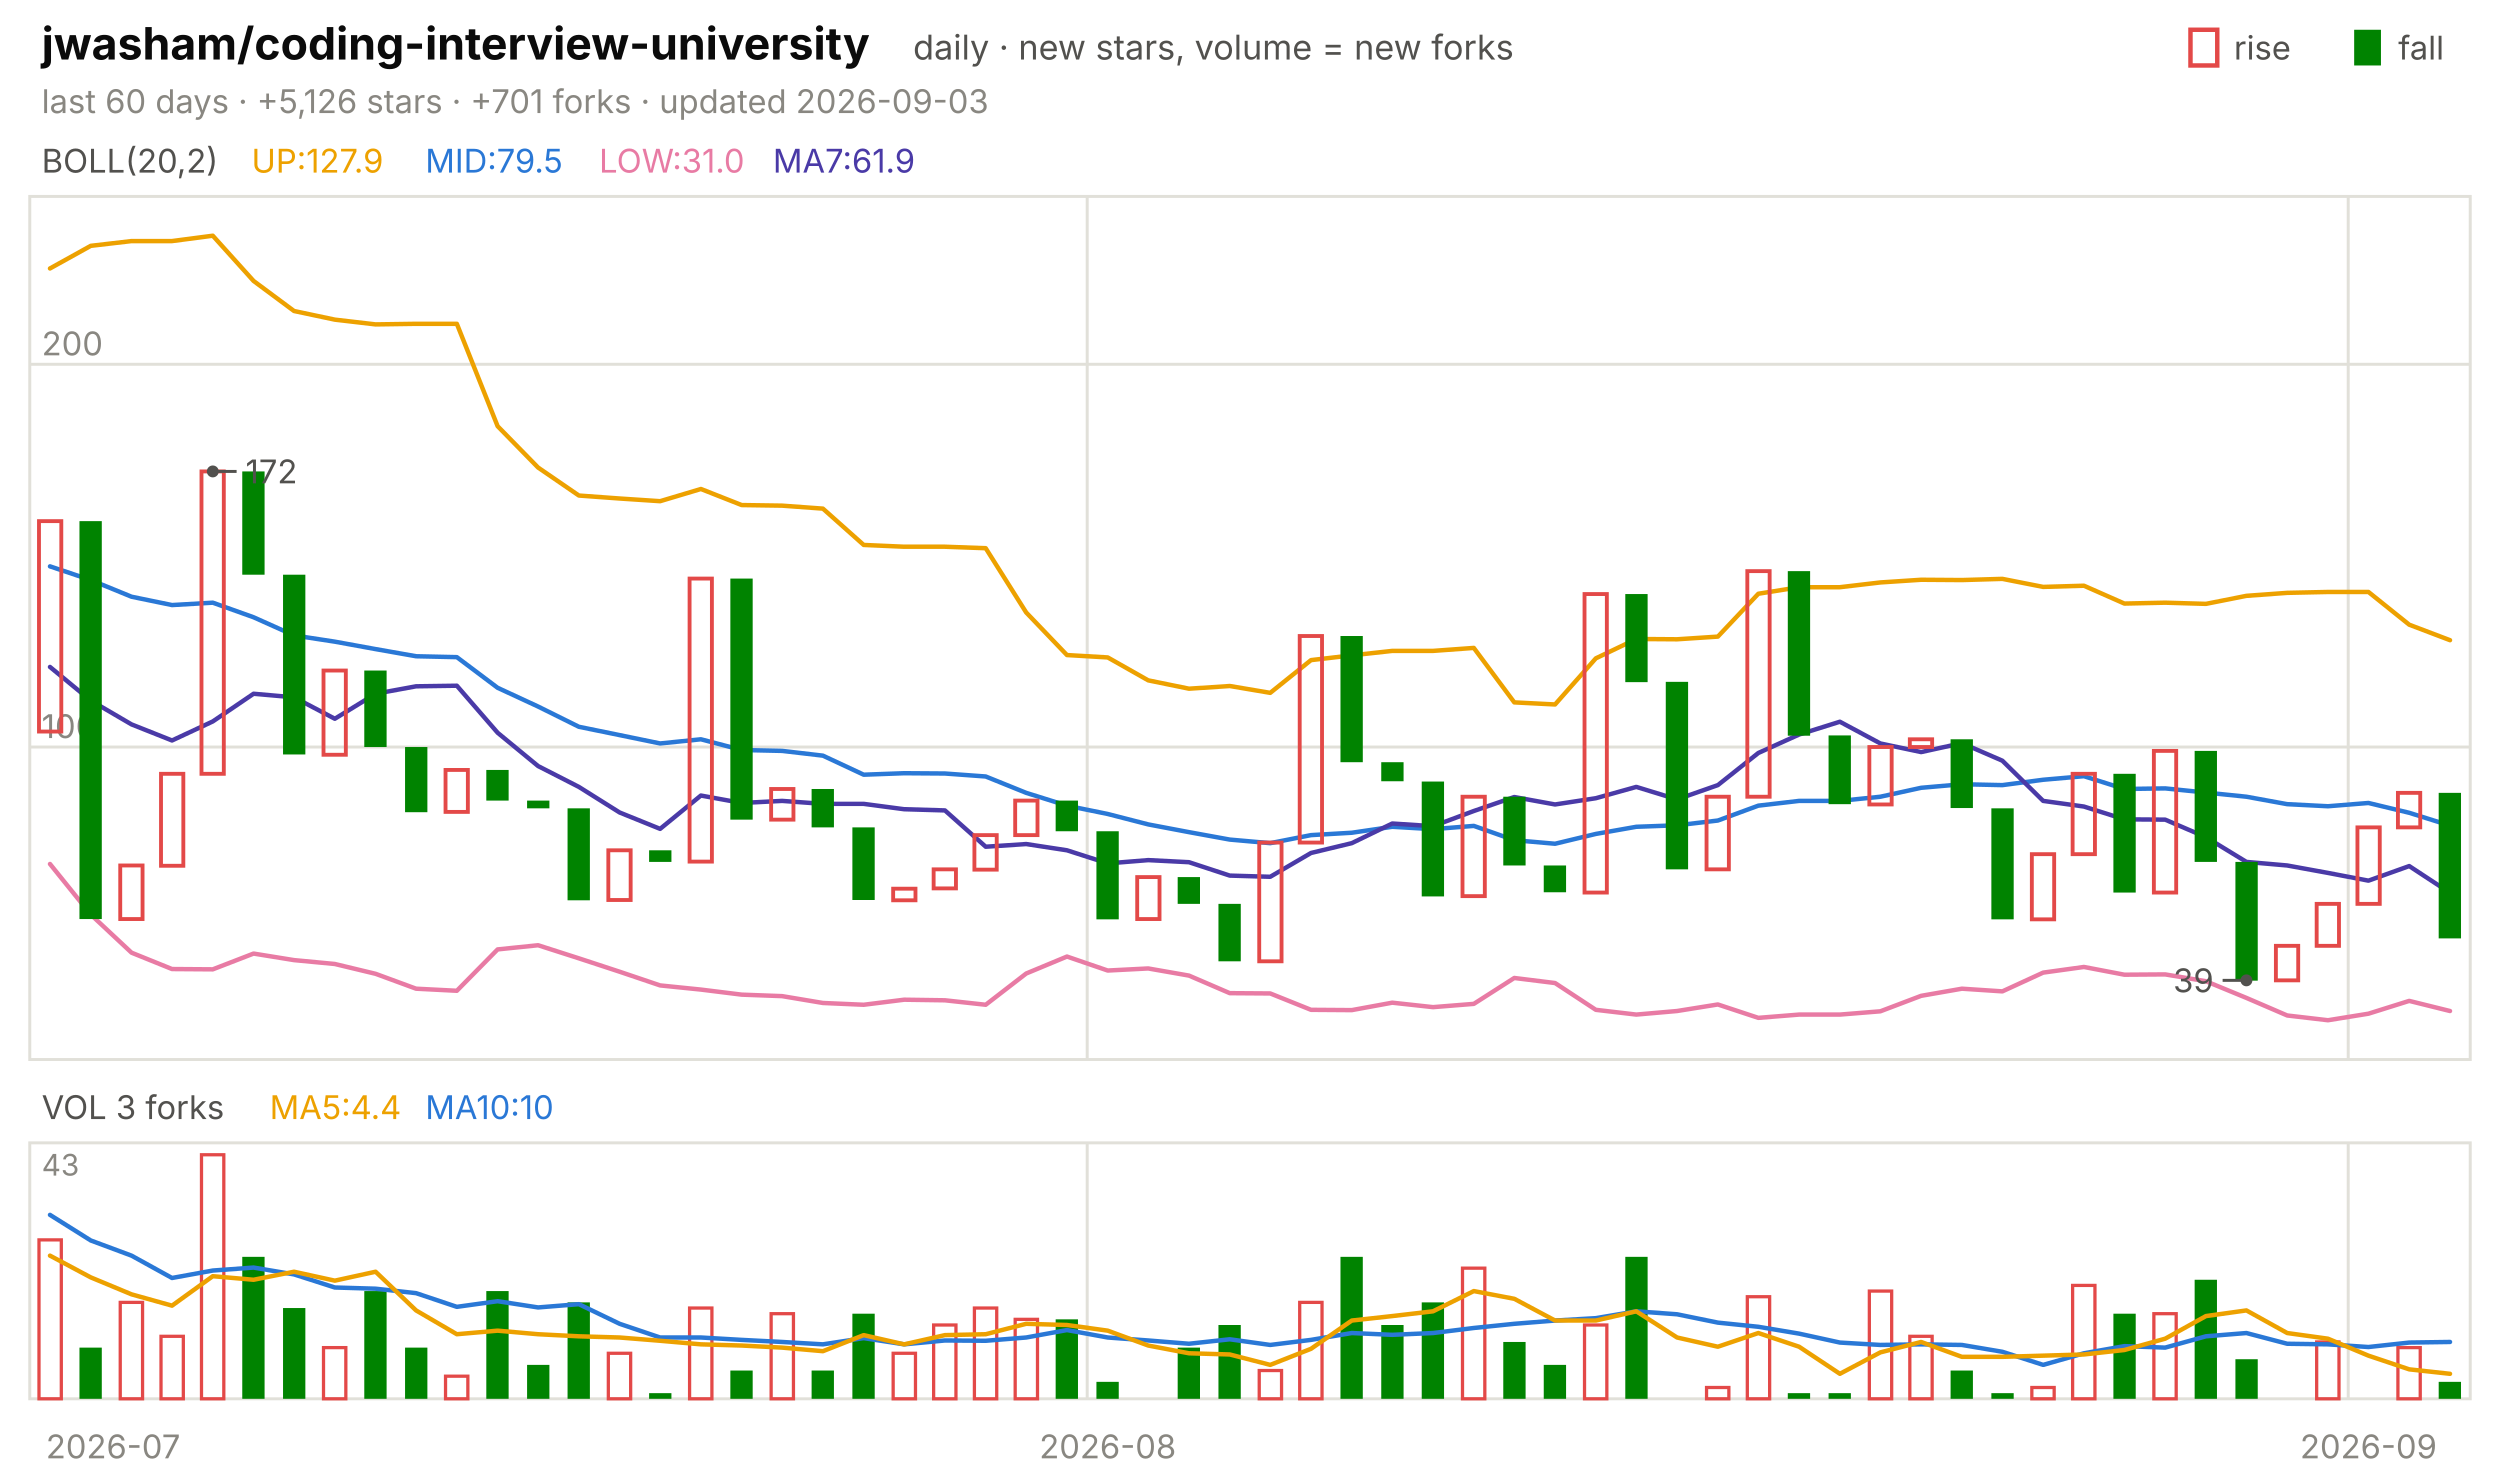
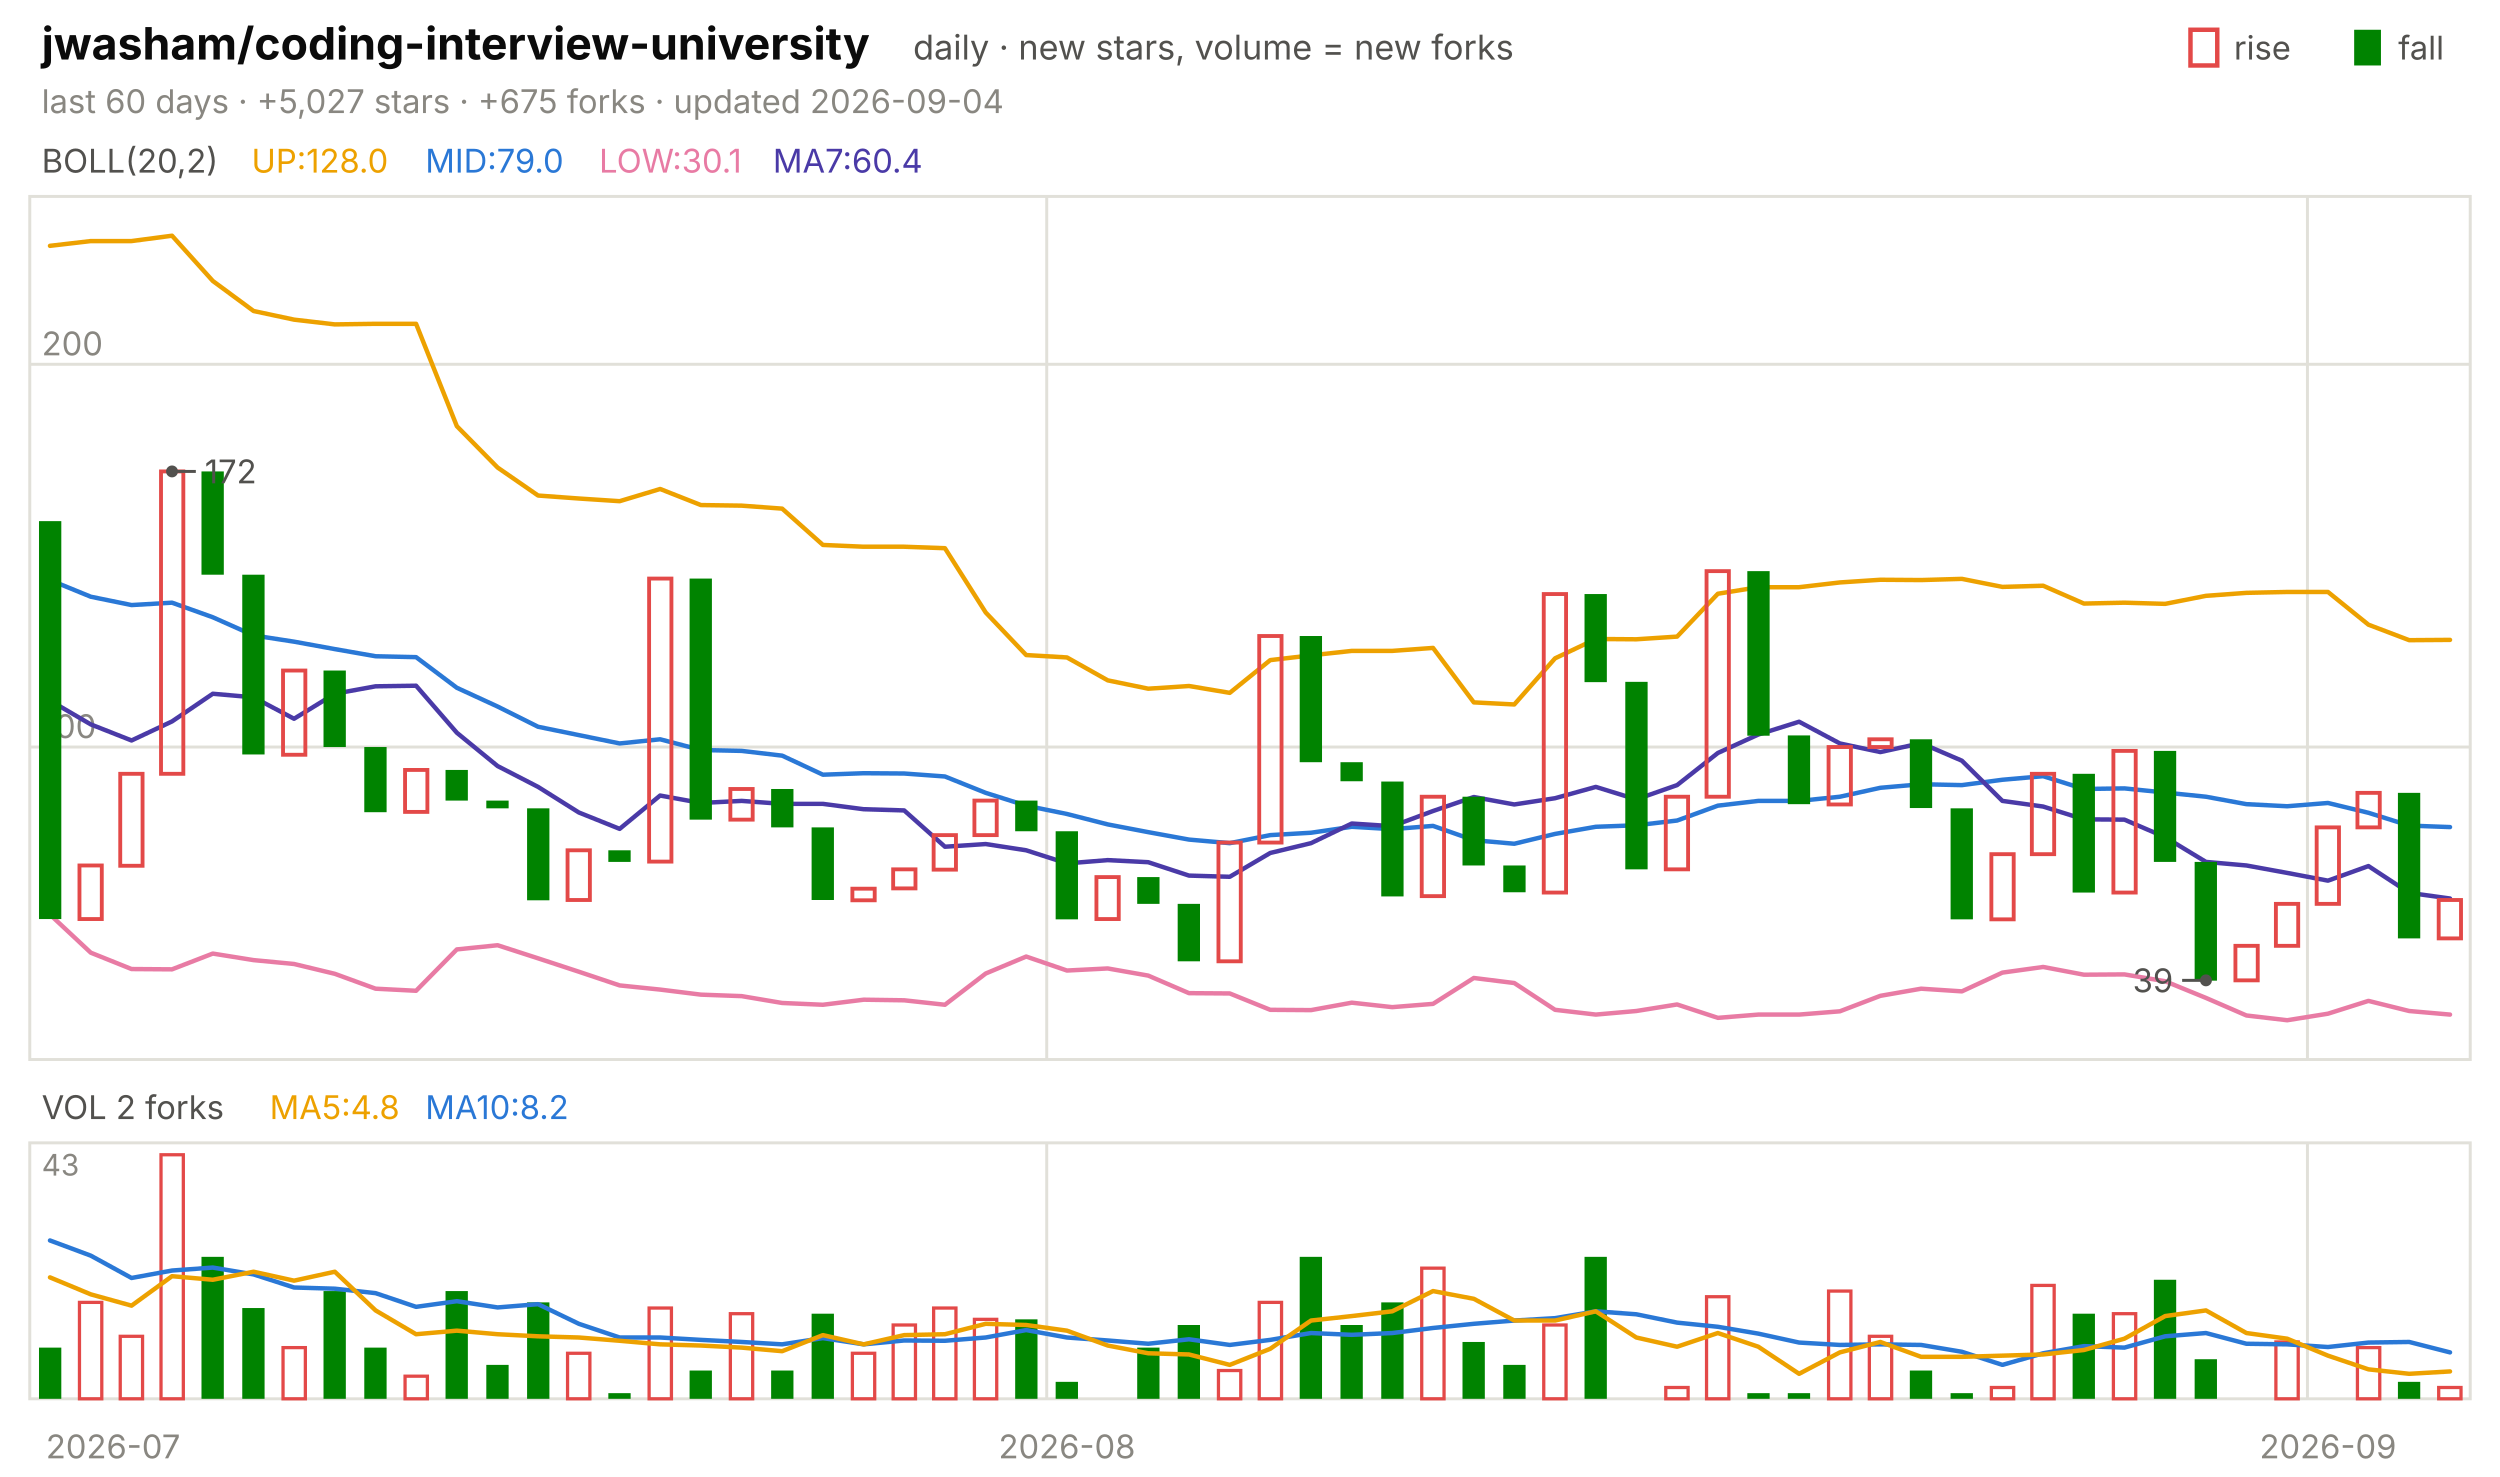
<svg xmlns="http://www.w3.org/2000/svg" viewBox="0 0 840 496" width="840" height="496" font-family="-apple-system,'Segoe UI',system-ui,sans-serif" role="img" aria-label="jwasham/coding-interview-university candlestick chart">
  <text x="14.0" y="20.0" font-size="15" fill="#0b0b0b" font-weight="650">jwasham/coding-interview-university</text>
  <text x="306.8" y="20.0" font-size="11.5" fill="#52514e">daily · new stars, volume = new forks</text>
  <text x="805.8" y="20.0" font-size="11.0" fill="#52514e">fall</text>
  <rect x="791" y="10" width="9" height="12" fill="#008300" />
  <text x="750.6" y="20.0" font-size="11.0" fill="#52514e">rise</text>
  <rect x="736" y="10" width="9" height="12" fill="none" stroke="#e34948" stroke-width="1.5" />
-   <text x="14.0" y="38.0" font-size="11.0" fill="#898781">last 60 days · +5,126 stars · +701 forks · updated 2026-09-03</text>
+   <text x="14.0" y="38.0" font-size="11.0" fill="#898781">last 60 days · +5,027 stars · +675 forks · updated 2026-09-04</text>
  <rect x="10" y="66" width="820" height="290" fill="none" stroke="#e1e0d9" />
  <rect x="10" y="384" width="820" height="86" fill="none" stroke="#e1e0d9" />
  <text x="38.0" y="490.0" font-size="11.0" fill="#898781" text-anchor="middle">2026-07</text>
-   <line x1="365.3" y1="66.0" x2="365.3" y2="356.0" stroke="#e1e0d9" stroke-width="1.0" />
-   <line x1="365.3" y1="384.0" x2="365.3" y2="470.0" stroke="#e1e0d9" stroke-width="1.0" />
-   <text x="372.2" y="490.0" font-size="11.0" fill="#898781" text-anchor="middle">2026-08</text>
-   <line x1="789.0" y1="66.0" x2="789.0" y2="356.0" stroke="#e1e0d9" stroke-width="1.0" />
-   <line x1="789.0" y1="384.0" x2="789.0" y2="470.0" stroke="#e1e0d9" stroke-width="1.0" />
-   <text x="795.8" y="490.0" font-size="11.0" fill="#898781" text-anchor="middle">2026-09</text>
+   <line x1="351.7" y1="66.0" x2="351.7" y2="356.0" stroke="#e1e0d9" stroke-width="1.0" />
+   <line x1="351.7" y1="384.0" x2="351.7" y2="470.0" stroke="#e1e0d9" stroke-width="1.0" />
+   <text x="358.5" y="490.0" font-size="11.0" fill="#898781" text-anchor="middle">2026-08</text>
+   <line x1="775.3" y1="66.0" x2="775.3" y2="356.0" stroke="#e1e0d9" stroke-width="1.0" />
+   <line x1="775.3" y1="384.0" x2="775.3" y2="470.0" stroke="#e1e0d9" stroke-width="1.0" />
+   <text x="782.2" y="490.0" font-size="11.0" fill="#898781" text-anchor="middle">2026-09</text>
  <text x="14.0" y="58.0" font-size="11.0" fill="#52514e">BOLL(20,2)</text>
-   <text x="84.5" y="58.0" font-size="11.0" fill="#eda100">UP:127.9</text>
-   <text x="142.9" y="58.0" font-size="11.0" fill="#2a78d6">MID:79.5</text>
-   <text x="201.3" y="58.0" font-size="11.0" fill="#e87ba4">LOW:31.0</text>
-   <text x="259.7" y="58.0" font-size="11.0" fill="#4a3aa7">MA7:61.9</text>
+   <text x="84.5" y="58.0" font-size="11.0" fill="#eda100">UP:128.0</text>
+   <text x="142.9" y="58.0" font-size="11.0" fill="#2a78d6">MID:79.0</text>
+   <text x="201.3" y="58.0" font-size="11.0" fill="#e87ba4">LOW:30.1</text>
+   <text x="259.7" y="58.0" font-size="11.0" fill="#4a3aa7">MA7:60.4</text>
  <line x1="10.0" y1="251.0" x2="830.0" y2="251.0" stroke="#e1e0d9" stroke-width="1.0" />
  <text x="14.0" y="248.0" font-size="11.0" fill="#898781">100</text>
  <line x1="10.0" y1="122.4" x2="830.0" y2="122.4" stroke="#e1e0d9" stroke-width="1.0" />
  <text x="14.0" y="119.4" font-size="11.0" fill="#898781">200</text>
-   <polyline points="16.8,90.2 30.5,82.6 44.2,81.0 57.8,81.0 71.5,79.2 85.2,94.4 98.8,104.5 112.5,107.4 126.2,109.0 139.8,108.8 153.5,108.8 167.2,143.2 180.8,157.1 194.5,166.5 208.2,167.5 221.8,168.4 235.5,164.3 249.2,169.7 262.8,169.9 276.5,170.9 290.2,183.1 303.8,183.7 317.5,183.7 331.2,184.2 344.8,205.8 358.5,220.1 372.2,220.9 385.8,228.6 399.5,231.4 413.2,230.5 426.8,232.8 440.5,221.8 454.2,220.2 467.8,218.7 481.5,218.7 495.2,217.7 508.8,236.0 522.5,236.7 536.2,221.2 549.8,214.7 563.5,214.8 577.2,213.9 590.8,199.5 604.5,197.3 618.2,197.3 631.8,195.7 645.5,194.8 659.2,194.9 672.8,194.5 686.5,197.2 700.2,196.8 713.8,202.8 727.5,202.5 741.2,202.9 754.8,200.2 768.5,199.2 782.2,198.9 795.8,198.9 809.5,209.9 823.2,215.1" fill="none" stroke="#eda100" stroke-width="1.5" stroke-linejoin="round" stroke-linecap="round" />
-   <polyline points="16.8,190.3 30.5,194.9 44.2,200.5 57.8,203.3 71.5,202.5 85.2,207.4 98.8,213.5 112.5,215.6 126.2,218.1 139.8,220.5 153.5,220.8 167.2,231.1 180.8,237.4 194.5,244.2 208.2,247.0 221.8,249.8 235.5,248.4 249.2,252.0 262.8,252.3 276.5,253.9 290.2,260.3 303.8,259.8 317.5,259.9 331.2,260.9 344.8,266.4 358.5,270.7 372.2,273.5 385.8,277.0 399.5,279.6 413.2,282.1 426.8,283.3 440.5,280.6 454.2,279.8 467.8,277.8 481.5,278.6 495.2,277.5 508.8,282.3 522.5,283.5 536.2,280.2 549.8,277.8 563.5,277.3 577.2,275.7 590.8,270.7 604.5,269.1 618.2,269.1 631.8,267.7 645.5,264.7 659.2,263.5 672.8,263.8 686.5,262.0 700.2,260.8 713.8,265.1 727.5,264.9 741.2,266.3 754.8,267.7 768.5,270.2 782.2,270.9 795.8,269.8 809.5,273.1 823.2,277.4" fill="none" stroke="#2a78d6" stroke-width="1.5" stroke-linejoin="round" stroke-linecap="round" />
-   <polyline points="16.8,290.3 30.5,307.3 44.2,320.1 57.8,325.6 71.5,325.7 85.2,320.4 98.8,322.6 112.5,323.9 126.2,327.2 139.8,332.2 153.5,332.9 167.2,319.0 180.8,317.6 194.5,322.0 208.2,326.5 221.8,331.1 235.5,332.5 249.2,334.2 262.8,334.7 276.5,337.0 290.2,337.6 303.8,335.9 317.5,336.1 331.2,337.6 344.8,327.1 358.5,321.4 372.2,326.1 385.8,325.4 399.5,327.8 413.2,333.7 426.8,333.8 440.5,339.3 454.2,339.4 467.8,336.9 481.5,338.4 495.2,337.3 508.8,328.6 522.5,330.3 536.2,339.3 549.8,340.9 563.5,339.7 577.2,337.5 590.8,342.0 604.5,340.9 618.2,340.9 631.8,339.8 645.5,334.6 659.2,332.2 672.8,333.1 686.5,326.8 700.2,324.9 713.8,327.5 727.5,327.4 741.2,329.7 754.8,335.3 768.5,341.2 782.2,342.8 795.8,340.6 809.5,336.3 823.2,339.7" fill="none" stroke="#e87ba4" stroke-width="1.5" stroke-linejoin="round" stroke-linecap="round" />
-   <polyline points="16.8,224.1 30.5,235.4 44.2,243.4 57.8,248.8 71.5,242.4 85.2,233.1 98.8,234.3 112.5,241.5 126.2,233.1 139.8,230.6 153.5,230.4 167.2,246.2 180.8,257.4 194.5,264.4 208.2,273.0 221.8,278.5 235.5,267.3 249.2,269.8 262.8,269.1 276.5,270.1 290.2,270.1 303.8,271.9 317.5,272.3 331.2,284.5 344.8,283.6 358.5,285.7 372.2,290.1 385.8,289.0 399.5,289.7 413.2,294.2 426.8,294.6 440.5,286.6 454.2,283.3 467.8,276.7 481.5,277.6 495.2,272.5 508.8,267.8 522.5,270.3 536.2,268.2 549.8,264.4 563.5,268.6 577.2,263.8 590.8,253.0 604.5,246.8 618.2,242.5 631.8,249.8 645.5,252.7 659.2,249.7 672.8,255.6 686.5,269.1 700.2,271.0 713.8,275.3 727.5,275.4 741.2,281.3 754.8,289.6 768.5,290.8 782.2,293.3 795.8,295.9 809.5,291.0 823.2,300.0" fill="none" stroke="#4a3aa7" stroke-width="1.5" stroke-linejoin="round" stroke-linecap="round" />
-   <rect x="13.1" y="175.1" width="7.5" height="70.7" fill="none" stroke="#e34948" stroke-width="1.3" />
-   <rect x="26.7" y="175.1" width="7.5" height="133.7" fill="#008300" />
-   <rect x="40.4" y="290.8" width="7.5" height="18.0" fill="none" stroke="#e34948" stroke-width="1.3" />
-   <rect x="54.1" y="260.0" width="7.5" height="30.9" fill="none" stroke="#e34948" stroke-width="1.3" />
-   <rect x="67.7" y="158.4" width="7.5" height="101.6" fill="none" stroke="#e34948" stroke-width="1.3" />
-   <rect x="81.4" y="158.4" width="7.5" height="34.7" fill="#008300" />
-   <rect x="95.1" y="193.1" width="7.5" height="60.4" fill="#008300" />
-   <rect x="108.7" y="225.3" width="7.5" height="28.3" fill="none" stroke="#e34948" stroke-width="1.3" />
-   <rect x="122.4" y="225.3" width="7.5" height="25.7" fill="#008300" />
-   <rect x="136.1" y="251.0" width="7.5" height="21.9" fill="#008300" />
-   <rect x="149.7" y="258.7" width="7.5" height="14.1" fill="none" stroke="#e34948" stroke-width="1.3" />
-   <rect x="163.4" y="258.7" width="7.5" height="10.3" fill="#008300" />
-   <rect x="177.1" y="269.0" width="7.5" height="2.6" fill="#008300" />
-   <rect x="190.7" y="271.6" width="7.5" height="30.9" fill="#008300" />
-   <rect x="204.4" y="285.7" width="7.5" height="16.7" fill="none" stroke="#e34948" stroke-width="1.3" />
-   <rect x="218.1" y="285.7" width="7.5" height="3.9" fill="#008300" />
-   <rect x="231.7" y="194.4" width="7.5" height="95.1" fill="none" stroke="#e34948" stroke-width="1.3" />
-   <rect x="245.4" y="194.4" width="7.5" height="81.0" fill="#008300" />
-   <rect x="259.1" y="265.1" width="7.5" height="10.3" fill="none" stroke="#e34948" stroke-width="1.3" />
-   <rect x="272.7" y="265.1" width="7.5" height="12.9" fill="#008300" />
-   <rect x="286.4" y="278.0" width="7.5" height="24.4" fill="#008300" />
-   <rect x="300.1" y="298.6" width="7.5" height="3.9" fill="none" stroke="#e34948" stroke-width="1.3" />
-   <rect x="313.7" y="292.1" width="7.5" height="6.4" fill="none" stroke="#e34948" stroke-width="1.3" />
-   <rect x="327.4" y="280.6" width="7.5" height="11.6" fill="none" stroke="#e34948" stroke-width="1.3" />
-   <rect x="341.1" y="269.0" width="7.5" height="11.6" fill="none" stroke="#e34948" stroke-width="1.3" />
-   <rect x="354.7" y="269.0" width="7.5" height="10.3" fill="#008300" />
-   <rect x="368.4" y="279.3" width="7.5" height="29.6" fill="#008300" />
-   <rect x="382.1" y="294.7" width="7.5" height="14.1" fill="none" stroke="#e34948" stroke-width="1.3" />
-   <rect x="395.7" y="294.7" width="7.5" height="9.0" fill="#008300" />
-   <rect x="409.4" y="303.7" width="7.5" height="19.3" fill="#008300" />
-   <rect x="423.1" y="283.1" width="7.5" height="39.9" fill="none" stroke="#e34948" stroke-width="1.3" />
-   <rect x="436.7" y="213.7" width="7.5" height="69.4" fill="none" stroke="#e34948" stroke-width="1.3" />
-   <rect x="450.4" y="213.7" width="7.5" height="42.4" fill="#008300" />
-   <rect x="464.1" y="256.1" width="7.5" height="6.4" fill="#008300" />
-   <rect x="477.7" y="262.6" width="7.5" height="38.6" fill="#008300" />
-   <rect x="491.4" y="267.7" width="7.5" height="33.4" fill="none" stroke="#e34948" stroke-width="1.3" />
-   <rect x="505.1" y="267.7" width="7.5" height="23.1" fill="#008300" />
-   <rect x="518.7" y="290.8" width="7.5" height="9.0" fill="#008300" />
-   <rect x="532.4" y="199.6" width="7.5" height="100.3" fill="none" stroke="#e34948" stroke-width="1.3" />
-   <rect x="546.1" y="199.6" width="7.5" height="29.6" fill="#008300" />
-   <rect x="559.7" y="229.1" width="7.5" height="63.0" fill="#008300" />
-   <rect x="573.4" y="267.7" width="7.5" height="24.4" fill="none" stroke="#e34948" stroke-width="1.3" />
-   <rect x="587.1" y="191.9" width="7.5" height="75.8" fill="none" stroke="#e34948" stroke-width="1.3" />
-   <rect x="600.7" y="191.9" width="7.5" height="55.3" fill="#008300" />
-   <rect x="614.4" y="247.1" width="7.5" height="23.1" fill="#008300" />
-   <rect x="628.1" y="251.0" width="7.5" height="19.3" fill="none" stroke="#e34948" stroke-width="1.3" />
-   <rect x="641.7" y="248.4" width="7.5" height="2.6" fill="none" stroke="#e34948" stroke-width="1.3" />
-   <rect x="655.4" y="248.4" width="7.5" height="23.1" fill="#008300" />
-   <rect x="669.1" y="271.6" width="7.5" height="37.3" fill="#008300" />
-   <rect x="682.7" y="287.0" width="7.5" height="21.9" fill="none" stroke="#e34948" stroke-width="1.3" />
-   <rect x="696.4" y="260.0" width="7.5" height="27.0" fill="none" stroke="#e34948" stroke-width="1.3" />
-   <rect x="710.1" y="260.0" width="7.5" height="39.9" fill="#008300" />
-   <rect x="723.7" y="252.3" width="7.5" height="47.6" fill="none" stroke="#e34948" stroke-width="1.3" />
-   <rect x="737.4" y="252.3" width="7.5" height="37.3" fill="#008300" />
-   <rect x="751.1" y="289.6" width="7.5" height="39.9" fill="#008300" />
-   <rect x="764.7" y="317.8" width="7.5" height="11.6" fill="none" stroke="#e34948" stroke-width="1.3" />
-   <rect x="778.4" y="303.7" width="7.5" height="14.1" fill="none" stroke="#e34948" stroke-width="1.3" />
-   <rect x="792.1" y="278.0" width="7.5" height="25.7" fill="none" stroke="#e34948" stroke-width="1.3" />
-   <rect x="805.7" y="266.4" width="7.5" height="11.6" fill="none" stroke="#e34948" stroke-width="1.3" />
-   <rect x="819.4" y="266.4" width="7.5" height="48.9" fill="#008300" />
-   <circle cx="71.5" cy="158.4" r="2" fill="#52514e" />
-   <line x1="71.5" y1="158.4" x2="79.5" y2="158.4" stroke="#52514e" stroke-width="1.0" />
-   <text x="82.5" y="162.4" font-size="11.0" fill="#52514e">172</text>
-   <circle cx="754.8" cy="329.4" r="2" fill="#52514e" />
-   <line x1="754.8" y1="329.4" x2="746.8" y2="329.4" stroke="#52514e" stroke-width="1.0" />
-   <text x="743.8" y="333.4" font-size="11.0" fill="#52514e" text-anchor="end">39</text>
-   <text x="14.0" y="376.0" font-size="11.0" fill="#52514e">VOL 3 forks</text>
-   <text x="90.6" y="376.0" font-size="11.0" fill="#eda100">MA5:4.4</text>
-   <text x="142.9" y="376.0" font-size="11.0" fill="#2a78d6">MA10:10</text>
+   <polyline points="16.8,82.6 30.5,81.0 44.2,81.0 57.8,79.2 71.5,94.4 85.2,104.5 98.8,107.4 112.5,109.0 126.2,108.8 139.8,108.8 153.5,143.2 167.2,157.1 180.8,166.5 194.5,167.5 208.2,168.4 221.8,164.3 235.5,169.7 249.2,169.9 262.8,170.9 276.5,183.1 290.2,183.7 303.8,183.7 317.5,184.2 331.2,205.8 344.8,220.1 358.5,220.9 372.2,228.6 385.8,231.4 399.5,230.5 413.2,232.8 426.8,221.8 440.5,220.2 454.2,218.7 467.8,218.7 481.5,217.7 495.2,236.0 508.8,236.7 522.5,221.2 536.2,214.7 549.8,214.8 563.5,213.9 577.2,199.5 590.8,197.3 604.5,197.3 618.2,195.7 631.8,194.8 645.5,194.9 659.2,194.5 672.8,197.2 686.5,196.8 700.2,202.8 713.8,202.5 727.5,202.9 741.2,200.2 754.8,199.2 768.5,198.9 782.2,198.9 795.8,209.9 809.5,215.1 823.2,215.0" fill="none" stroke="#eda100" stroke-width="1.5" stroke-linejoin="round" stroke-linecap="round" />
+   <polyline points="16.8,194.9 30.5,200.5 44.2,203.3 57.8,202.5 71.5,207.4 85.2,213.5 98.8,215.6 112.5,218.1 126.2,220.5 139.8,220.8 153.5,231.1 167.2,237.4 180.8,244.2 194.5,247.0 208.2,249.8 221.8,248.4 235.5,252.0 249.2,252.3 262.8,253.9 276.5,260.3 290.2,259.8 303.8,259.9 317.5,260.9 331.2,266.4 344.8,270.7 358.5,273.5 372.2,277.0 385.8,279.6 399.5,282.1 413.2,283.3 426.8,280.6 440.5,279.8 454.2,277.8 467.8,278.6 481.5,277.5 495.2,282.3 508.8,283.5 522.5,280.2 536.2,277.8 549.8,277.3 563.5,275.7 577.2,270.7 590.8,269.1 604.5,269.1 618.2,267.7 631.8,264.7 645.5,263.5 659.2,263.8 672.8,262.0 686.5,260.8 700.2,265.1 713.8,264.9 727.5,266.3 741.2,267.7 754.8,270.2 768.5,270.9 782.2,269.8 795.8,273.1 809.5,277.4 823.2,277.9" fill="none" stroke="#2a78d6" stroke-width="1.5" stroke-linejoin="round" stroke-linecap="round" />
+   <polyline points="16.8,307.3 30.5,320.1 44.2,325.6 57.8,325.7 71.5,320.4 85.2,322.6 98.8,323.9 112.5,327.2 126.2,332.2 139.8,332.9 153.5,319.0 167.2,317.6 180.8,322.0 194.5,326.5 208.2,331.1 221.8,332.5 235.5,334.2 249.2,334.7 262.8,337.0 276.5,337.6 290.2,335.9 303.8,336.1 317.5,337.6 331.2,327.1 344.8,321.4 358.5,326.1 372.2,325.4 385.8,327.8 399.5,333.7 413.2,333.8 426.8,339.3 440.5,339.4 454.2,336.9 467.8,338.4 481.5,337.3 495.2,328.6 508.8,330.3 522.5,339.3 536.2,340.9 549.8,339.7 563.5,337.5 577.2,342.0 590.8,340.9 604.5,340.9 618.2,339.8 631.8,334.6 645.5,332.2 659.2,333.1 672.8,326.8 686.5,324.9 700.2,327.5 713.8,327.4 727.5,329.7 741.2,335.3 754.8,341.2 768.5,342.8 782.2,340.6 795.8,336.3 809.5,339.7 823.2,340.9" fill="none" stroke="#e87ba4" stroke-width="1.5" stroke-linejoin="round" stroke-linecap="round" />
+   <polyline points="16.8,235.4 30.5,243.4 44.2,248.8 57.8,242.4 71.5,233.1 85.2,234.3 98.8,241.5 112.5,233.1 126.2,230.6 139.8,230.4 153.5,246.2 167.2,257.4 180.8,264.4 194.5,273.0 208.2,278.5 221.8,267.3 235.5,269.8 249.2,269.1 262.8,270.1 276.5,270.1 290.2,271.9 303.8,272.3 317.5,284.5 331.2,283.6 344.8,285.7 358.5,290.1 372.2,289.0 385.8,289.7 399.5,294.2 413.2,294.6 426.8,286.6 440.5,283.3 454.2,276.7 467.8,277.6 481.5,272.5 495.2,267.8 508.8,270.3 522.5,268.2 536.2,264.4 549.8,268.6 563.5,263.8 577.2,253.0 590.8,246.8 604.5,242.5 618.2,249.8 631.8,252.7 645.5,249.7 659.2,255.6 672.8,269.1 686.5,271.0 700.2,275.3 713.8,275.4 727.5,281.3 741.2,289.6 754.8,290.8 768.5,293.3 782.2,295.9 795.8,291.0 809.5,300.0 823.2,301.9" fill="none" stroke="#4a3aa7" stroke-width="1.5" stroke-linejoin="round" stroke-linecap="round" />
+   <rect x="13.1" y="175.1" width="7.5" height="133.7" fill="#008300" />
+   <rect x="26.7" y="290.8" width="7.5" height="18.0" fill="none" stroke="#e34948" stroke-width="1.3" />
+   <rect x="40.4" y="260.0" width="7.5" height="30.9" fill="none" stroke="#e34948" stroke-width="1.3" />
+   <rect x="54.1" y="158.4" width="7.5" height="101.6" fill="none" stroke="#e34948" stroke-width="1.3" />
+   <rect x="67.7" y="158.4" width="7.5" height="34.7" fill="#008300" />
+   <rect x="81.4" y="193.1" width="7.5" height="60.4" fill="#008300" />
+   <rect x="95.1" y="225.3" width="7.5" height="28.3" fill="none" stroke="#e34948" stroke-width="1.3" />
+   <rect x="108.7" y="225.3" width="7.5" height="25.7" fill="#008300" />
+   <rect x="122.4" y="251.0" width="7.5" height="21.9" fill="#008300" />
+   <rect x="136.1" y="258.7" width="7.5" height="14.1" fill="none" stroke="#e34948" stroke-width="1.3" />
+   <rect x="149.7" y="258.7" width="7.5" height="10.3" fill="#008300" />
+   <rect x="163.4" y="269.0" width="7.5" height="2.6" fill="#008300" />
+   <rect x="177.1" y="271.6" width="7.5" height="30.9" fill="#008300" />
+   <rect x="190.7" y="285.7" width="7.5" height="16.7" fill="none" stroke="#e34948" stroke-width="1.3" />
+   <rect x="204.4" y="285.7" width="7.5" height="3.9" fill="#008300" />
+   <rect x="218.1" y="194.4" width="7.5" height="95.1" fill="none" stroke="#e34948" stroke-width="1.3" />
+   <rect x="231.7" y="194.4" width="7.5" height="81.0" fill="#008300" />
+   <rect x="245.4" y="265.1" width="7.5" height="10.3" fill="none" stroke="#e34948" stroke-width="1.3" />
+   <rect x="259.1" y="265.1" width="7.5" height="12.9" fill="#008300" />
+   <rect x="272.7" y="278.0" width="7.5" height="24.4" fill="#008300" />
+   <rect x="286.4" y="298.6" width="7.5" height="3.9" fill="none" stroke="#e34948" stroke-width="1.3" />
+   <rect x="300.1" y="292.1" width="7.5" height="6.4" fill="none" stroke="#e34948" stroke-width="1.3" />
+   <rect x="313.7" y="280.6" width="7.5" height="11.6" fill="none" stroke="#e34948" stroke-width="1.3" />
+   <rect x="327.4" y="269.0" width="7.5" height="11.6" fill="none" stroke="#e34948" stroke-width="1.3" />
+   <rect x="341.1" y="269.0" width="7.5" height="10.3" fill="#008300" />
+   <rect x="354.7" y="279.3" width="7.5" height="29.6" fill="#008300" />
+   <rect x="368.4" y="294.7" width="7.5" height="14.1" fill="none" stroke="#e34948" stroke-width="1.3" />
+   <rect x="382.1" y="294.7" width="7.5" height="9.0" fill="#008300" />
+   <rect x="395.7" y="303.7" width="7.5" height="19.3" fill="#008300" />
+   <rect x="409.4" y="283.1" width="7.5" height="39.9" fill="none" stroke="#e34948" stroke-width="1.3" />
+   <rect x="423.1" y="213.7" width="7.5" height="69.4" fill="none" stroke="#e34948" stroke-width="1.3" />
+   <rect x="436.7" y="213.7" width="7.5" height="42.4" fill="#008300" />
+   <rect x="450.4" y="256.1" width="7.5" height="6.4" fill="#008300" />
+   <rect x="464.1" y="262.6" width="7.5" height="38.6" fill="#008300" />
+   <rect x="477.7" y="267.7" width="7.5" height="33.4" fill="none" stroke="#e34948" stroke-width="1.3" />
+   <rect x="491.4" y="267.7" width="7.5" height="23.1" fill="#008300" />
+   <rect x="505.1" y="290.8" width="7.5" height="9.0" fill="#008300" />
+   <rect x="518.7" y="199.6" width="7.5" height="100.3" fill="none" stroke="#e34948" stroke-width="1.3" />
+   <rect x="532.4" y="199.6" width="7.5" height="29.6" fill="#008300" />
+   <rect x="546.1" y="229.1" width="7.5" height="63.0" fill="#008300" />
+   <rect x="559.7" y="267.7" width="7.5" height="24.4" fill="none" stroke="#e34948" stroke-width="1.3" />
+   <rect x="573.4" y="191.9" width="7.5" height="75.8" fill="none" stroke="#e34948" stroke-width="1.3" />
+   <rect x="587.1" y="191.9" width="7.5" height="55.3" fill="#008300" />
+   <rect x="600.7" y="247.1" width="7.5" height="23.1" fill="#008300" />
+   <rect x="614.4" y="251.0" width="7.5" height="19.3" fill="none" stroke="#e34948" stroke-width="1.3" />
+   <rect x="628.1" y="248.4" width="7.5" height="2.6" fill="none" stroke="#e34948" stroke-width="1.3" />
+   <rect x="641.7" y="248.4" width="7.5" height="23.1" fill="#008300" />
+   <rect x="655.4" y="271.6" width="7.5" height="37.3" fill="#008300" />
+   <rect x="669.1" y="287.0" width="7.5" height="21.9" fill="none" stroke="#e34948" stroke-width="1.3" />
+   <rect x="682.7" y="260.0" width="7.5" height="27.0" fill="none" stroke="#e34948" stroke-width="1.3" />
+   <rect x="696.4" y="260.0" width="7.5" height="39.9" fill="#008300" />
+   <rect x="710.1" y="252.3" width="7.5" height="47.6" fill="none" stroke="#e34948" stroke-width="1.3" />
+   <rect x="723.7" y="252.3" width="7.5" height="37.3" fill="#008300" />
+   <rect x="737.4" y="289.6" width="7.5" height="39.9" fill="#008300" />
+   <rect x="751.1" y="317.8" width="7.5" height="11.6" fill="none" stroke="#e34948" stroke-width="1.3" />
+   <rect x="764.7" y="303.7" width="7.5" height="14.1" fill="none" stroke="#e34948" stroke-width="1.3" />
+   <rect x="778.4" y="278.0" width="7.5" height="25.7" fill="none" stroke="#e34948" stroke-width="1.3" />
+   <rect x="792.1" y="266.4" width="7.5" height="11.6" fill="none" stroke="#e34948" stroke-width="1.3" />
+   <rect x="805.7" y="266.4" width="7.5" height="48.9" fill="#008300" />
+   <rect x="819.4" y="302.4" width="7.5" height="12.9" fill="none" stroke="#e34948" stroke-width="1.3" />
+   <circle cx="57.8" cy="158.4" r="2" fill="#52514e" />
+   <line x1="57.8" y1="158.4" x2="65.8" y2="158.4" stroke="#52514e" stroke-width="1.0" />
+   <text x="68.8" y="162.4" font-size="11.0" fill="#52514e">172</text>
+   <circle cx="741.2" cy="329.4" r="2" fill="#52514e" />
+   <line x1="741.2" y1="329.4" x2="733.2" y2="329.4" stroke="#52514e" stroke-width="1.0" />
+   <text x="730.2" y="333.4" font-size="11.0" fill="#52514e" text-anchor="end">39</text>
+   <text x="14.0" y="376.0" font-size="11.0" fill="#52514e">VOL 2 forks</text>
+   <text x="90.6" y="376.0" font-size="11.0" fill="#eda100">MA5:4.8</text>
+   <text x="142.9" y="376.0" font-size="11.0" fill="#2a78d6">MA10:8.2</text>
  <text x="14.0" y="395.0" font-size="10" fill="#898781">43</text>
-   <rect x="13.1" y="416.6" width="7.5" height="53.4" fill="none" stroke="#e34948" stroke-width="1.1" />
-   <rect x="26.7" y="452.8" width="7.5" height="17.2" fill="#008300" />
-   <rect x="40.4" y="437.6" width="7.5" height="32.4" fill="none" stroke="#e34948" stroke-width="1.1" />
-   <rect x="54.1" y="449.0" width="7.5" height="21.0" fill="none" stroke="#e34948" stroke-width="1.1" />
-   <rect x="67.7" y="388.0" width="7.5" height="82.0" fill="none" stroke="#e34948" stroke-width="1.1" />
-   <rect x="81.4" y="422.3" width="7.5" height="47.7" fill="#008300" />
-   <rect x="95.1" y="439.5" width="7.5" height="30.5" fill="#008300" />
-   <rect x="108.7" y="452.8" width="7.5" height="17.2" fill="none" stroke="#e34948" stroke-width="1.1" />
-   <rect x="122.4" y="433.8" width="7.5" height="36.2" fill="#008300" />
-   <rect x="136.1" y="452.8" width="7.5" height="17.2" fill="#008300" />
-   <rect x="149.7" y="462.4" width="7.5" height="7.6" fill="none" stroke="#e34948" stroke-width="1.1" />
-   <rect x="163.4" y="433.8" width="7.5" height="36.2" fill="#008300" />
-   <rect x="177.1" y="458.6" width="7.5" height="11.4" fill="#008300" />
-   <rect x="190.7" y="437.6" width="7.5" height="32.4" fill="#008300" />
-   <rect x="204.4" y="454.7" width="7.5" height="15.3" fill="none" stroke="#e34948" stroke-width="1.1" />
-   <rect x="218.1" y="468.1" width="7.5" height="1.9" fill="#008300" />
-   <rect x="231.7" y="439.5" width="7.5" height="30.5" fill="none" stroke="#e34948" stroke-width="1.1" />
-   <rect x="245.4" y="460.5" width="7.5" height="9.5" fill="#008300" />
-   <rect x="259.1" y="441.4" width="7.5" height="28.6" fill="none" stroke="#e34948" stroke-width="1.1" />
-   <rect x="272.7" y="460.5" width="7.5" height="9.5" fill="#008300" />
-   <rect x="286.4" y="441.4" width="7.5" height="28.6" fill="#008300" />
-   <rect x="300.1" y="454.7" width="7.5" height="15.3" fill="none" stroke="#e34948" stroke-width="1.1" />
-   <rect x="313.7" y="445.2" width="7.5" height="24.8" fill="none" stroke="#e34948" stroke-width="1.1" />
-   <rect x="327.4" y="439.5" width="7.5" height="30.5" fill="none" stroke="#e34948" stroke-width="1.1" />
-   <rect x="341.1" y="443.3" width="7.5" height="26.7" fill="none" stroke="#e34948" stroke-width="1.1" />
-   <rect x="354.7" y="443.3" width="7.5" height="26.7" fill="#008300" />
-   <rect x="368.4" y="464.3" width="7.5" height="5.7" fill="#008300" />
-   <rect x="395.7" y="452.8" width="7.5" height="17.2" fill="#008300" />
-   <rect x="409.4" y="445.2" width="7.5" height="24.8" fill="#008300" />
-   <rect x="423.1" y="460.5" width="7.5" height="9.5" fill="none" stroke="#e34948" stroke-width="1.1" />
-   <rect x="436.7" y="437.6" width="7.5" height="32.4" fill="none" stroke="#e34948" stroke-width="1.1" />
-   <rect x="450.4" y="422.3" width="7.5" height="47.7" fill="#008300" />
-   <rect x="464.1" y="445.2" width="7.5" height="24.8" fill="#008300" />
-   <rect x="477.7" y="437.6" width="7.5" height="32.4" fill="#008300" />
-   <rect x="491.4" y="426.1" width="7.5" height="43.9" fill="none" stroke="#e34948" stroke-width="1.1" />
-   <rect x="505.1" y="450.9" width="7.5" height="19.1" fill="#008300" />
-   <rect x="518.7" y="458.6" width="7.5" height="11.4" fill="#008300" />
-   <rect x="532.4" y="445.2" width="7.5" height="24.8" fill="none" stroke="#e34948" stroke-width="1.1" />
-   <rect x="546.1" y="422.3" width="7.5" height="47.7" fill="#008300" />
-   <rect x="573.4" y="466.2" width="7.5" height="3.8" fill="none" stroke="#e34948" stroke-width="1.1" />
-   <rect x="587.1" y="435.7" width="7.5" height="34.3" fill="none" stroke="#e34948" stroke-width="1.1" />
+   <rect x="13.1" y="452.8" width="7.5" height="17.2" fill="#008300" />
+   <rect x="26.7" y="437.6" width="7.5" height="32.4" fill="none" stroke="#e34948" stroke-width="1.1" />
+   <rect x="40.4" y="449.0" width="7.5" height="21.0" fill="none" stroke="#e34948" stroke-width="1.1" />
+   <rect x="54.1" y="388.0" width="7.5" height="82.0" fill="none" stroke="#e34948" stroke-width="1.1" />
+   <rect x="67.7" y="422.3" width="7.5" height="47.7" fill="#008300" />
+   <rect x="81.4" y="439.5" width="7.5" height="30.5" fill="#008300" />
+   <rect x="95.1" y="452.8" width="7.5" height="17.2" fill="none" stroke="#e34948" stroke-width="1.1" />
+   <rect x="108.7" y="433.8" width="7.5" height="36.2" fill="#008300" />
+   <rect x="122.4" y="452.8" width="7.5" height="17.2" fill="#008300" />
+   <rect x="136.1" y="462.4" width="7.5" height="7.6" fill="none" stroke="#e34948" stroke-width="1.1" />
+   <rect x="149.7" y="433.8" width="7.5" height="36.2" fill="#008300" />
+   <rect x="163.4" y="458.6" width="7.5" height="11.4" fill="#008300" />
+   <rect x="177.1" y="437.6" width="7.5" height="32.4" fill="#008300" />
+   <rect x="190.7" y="454.7" width="7.5" height="15.3" fill="none" stroke="#e34948" stroke-width="1.1" />
+   <rect x="204.4" y="468.1" width="7.5" height="1.9" fill="#008300" />
+   <rect x="218.1" y="439.5" width="7.5" height="30.5" fill="none" stroke="#e34948" stroke-width="1.1" />
+   <rect x="231.7" y="460.5" width="7.5" height="9.5" fill="#008300" />
+   <rect x="245.4" y="441.4" width="7.5" height="28.6" fill="none" stroke="#e34948" stroke-width="1.1" />
+   <rect x="259.1" y="460.5" width="7.5" height="9.5" fill="#008300" />
+   <rect x="272.7" y="441.4" width="7.5" height="28.6" fill="#008300" />
+   <rect x="286.4" y="454.7" width="7.5" height="15.3" fill="none" stroke="#e34948" stroke-width="1.1" />
+   <rect x="300.1" y="445.2" width="7.5" height="24.8" fill="none" stroke="#e34948" stroke-width="1.1" />
+   <rect x="313.7" y="439.5" width="7.5" height="30.5" fill="none" stroke="#e34948" stroke-width="1.1" />
+   <rect x="327.4" y="443.3" width="7.5" height="26.7" fill="none" stroke="#e34948" stroke-width="1.1" />
+   <rect x="341.1" y="443.3" width="7.5" height="26.7" fill="#008300" />
+   <rect x="354.7" y="464.3" width="7.5" height="5.7" fill="#008300" />
+   <rect x="382.1" y="452.8" width="7.5" height="17.2" fill="#008300" />
+   <rect x="395.7" y="445.2" width="7.5" height="24.8" fill="#008300" />
+   <rect x="409.4" y="460.5" width="7.5" height="9.5" fill="none" stroke="#e34948" stroke-width="1.1" />
+   <rect x="423.1" y="437.6" width="7.5" height="32.4" fill="none" stroke="#e34948" stroke-width="1.1" />
+   <rect x="436.7" y="422.3" width="7.5" height="47.7" fill="#008300" />
+   <rect x="450.4" y="445.2" width="7.5" height="24.8" fill="#008300" />
+   <rect x="464.1" y="437.6" width="7.5" height="32.4" fill="#008300" />
+   <rect x="477.7" y="426.1" width="7.5" height="43.9" fill="none" stroke="#e34948" stroke-width="1.1" />
+   <rect x="491.4" y="450.9" width="7.5" height="19.1" fill="#008300" />
+   <rect x="505.1" y="458.6" width="7.5" height="11.4" fill="#008300" />
+   <rect x="518.7" y="445.2" width="7.5" height="24.8" fill="none" stroke="#e34948" stroke-width="1.1" />
+   <rect x="532.4" y="422.3" width="7.5" height="47.7" fill="#008300" />
+   <rect x="559.7" y="466.2" width="7.5" height="3.8" fill="none" stroke="#e34948" stroke-width="1.1" />
+   <rect x="573.4" y="435.7" width="7.5" height="34.3" fill="none" stroke="#e34948" stroke-width="1.1" />
+   <rect x="587.1" y="468.1" width="7.5" height="1.9" fill="#008300" />
  <rect x="600.7" y="468.1" width="7.5" height="1.9" fill="#008300" />
-   <rect x="614.4" y="468.1" width="7.5" height="1.9" fill="#008300" />
-   <rect x="628.1" y="433.8" width="7.5" height="36.2" fill="none" stroke="#e34948" stroke-width="1.1" />
-   <rect x="641.7" y="449.0" width="7.5" height="21.0" fill="none" stroke="#e34948" stroke-width="1.1" />
-   <rect x="655.4" y="460.5" width="7.5" height="9.5" fill="#008300" />
-   <rect x="669.1" y="468.1" width="7.5" height="1.9" fill="#008300" />
-   <rect x="682.7" y="466.2" width="7.5" height="3.8" fill="none" stroke="#e34948" stroke-width="1.1" />
-   <rect x="696.4" y="431.9" width="7.5" height="38.1" fill="none" stroke="#e34948" stroke-width="1.1" />
-   <rect x="710.1" y="441.4" width="7.5" height="28.6" fill="#008300" />
-   <rect x="723.7" y="441.4" width="7.5" height="28.6" fill="none" stroke="#e34948" stroke-width="1.1" />
-   <rect x="737.4" y="430.0" width="7.5" height="40.0" fill="#008300" />
-   <rect x="751.1" y="456.7" width="7.5" height="13.3" fill="#008300" />
-   <rect x="778.4" y="450.9" width="7.5" height="19.1" fill="none" stroke="#e34948" stroke-width="1.1" />
-   <rect x="805.7" y="452.8" width="7.5" height="17.2" fill="none" stroke="#e34948" stroke-width="1.1" />
-   <rect x="819.4" y="464.3" width="7.5" height="5.7" fill="#008300" />
-   <polyline points="16.8,408.2 30.5,416.8 44.2,421.9 57.8,429.4 71.5,426.9 85.2,425.9 98.8,428.2 112.5,432.6 126.2,433.0 139.8,434.5 153.5,439.1 167.2,437.2 180.8,439.3 194.5,438.2 208.2,444.8 221.8,449.4 235.5,449.4 249.2,450.2 262.8,450.9 276.5,451.7 290.2,449.6 303.8,451.7 317.5,450.4 331.2,450.5 344.8,449.4 358.5,446.9 372.2,449.4 385.8,450.4 399.5,451.5 413.2,450.0 426.8,451.9 440.5,450.2 454.2,447.9 467.8,448.5 481.5,447.9 495.2,446.2 508.8,444.8 522.5,443.7 536.2,442.9 549.8,440.6 563.5,441.6 577.2,444.4 590.8,445.8 604.5,448.1 618.2,451.1 631.8,451.9 645.5,451.7 659.2,451.9 672.8,454.2 686.5,458.6 700.2,454.7 713.8,452.3 727.5,452.8 741.2,449.0 754.8,447.9 768.5,451.5 782.2,451.7 795.8,452.6 809.5,451.1 823.2,450.9" fill="none" stroke="#2a78d6" stroke-width="1.5" stroke-linejoin="round" stroke-linecap="round" />
-   <polyline points="16.8,421.9 30.5,429.2 44.2,434.9 57.8,438.7 71.5,428.8 85.2,430.0 98.8,427.3 112.5,430.3 126.2,427.3 139.8,440.3 153.5,448.3 167.2,447.1 180.8,448.3 194.5,449.0 208.2,449.4 221.8,450.5 235.5,451.7 249.2,452.1 262.8,452.8 276.5,454.0 290.2,448.6 303.8,451.7 317.5,448.6 331.2,448.3 344.8,444.8 358.5,445.2 372.2,447.1 385.8,452.1 399.5,454.7 413.2,455.1 426.8,458.6 440.5,453.2 454.2,443.7 467.8,442.2 481.5,440.6 495.2,433.8 508.8,436.4 522.5,443.7 536.2,443.7 549.8,440.6 563.5,449.4 577.2,452.5 590.8,447.9 604.5,452.5 618.2,461.6 631.8,454.4 645.5,450.9 659.2,455.9 672.8,455.9 686.5,455.5 700.2,455.1 713.8,453.6 727.5,449.8 741.2,442.2 754.8,440.3 768.5,447.9 782.2,449.8 795.8,455.5 809.5,460.1 823.2,461.6" fill="none" stroke="#eda100" stroke-width="1.5" stroke-linejoin="round" stroke-linecap="round" />
+   <rect x="614.4" y="433.8" width="7.5" height="36.2" fill="none" stroke="#e34948" stroke-width="1.1" />
+   <rect x="628.1" y="449.0" width="7.5" height="21.0" fill="none" stroke="#e34948" stroke-width="1.1" />
+   <rect x="641.7" y="460.5" width="7.5" height="9.5" fill="#008300" />
+   <rect x="655.4" y="468.1" width="7.5" height="1.9" fill="#008300" />
+   <rect x="669.1" y="466.2" width="7.5" height="3.8" fill="none" stroke="#e34948" stroke-width="1.1" />
+   <rect x="682.7" y="431.9" width="7.5" height="38.1" fill="none" stroke="#e34948" stroke-width="1.1" />
+   <rect x="696.4" y="441.4" width="7.5" height="28.6" fill="#008300" />
+   <rect x="710.1" y="441.4" width="7.5" height="28.6" fill="none" stroke="#e34948" stroke-width="1.1" />
+   <rect x="723.7" y="430.0" width="7.5" height="40.0" fill="#008300" />
+   <rect x="737.4" y="456.7" width="7.5" height="13.3" fill="#008300" />
+   <rect x="764.7" y="450.9" width="7.5" height="19.1" fill="none" stroke="#e34948" stroke-width="1.1" />
+   <rect x="792.1" y="452.8" width="7.5" height="17.2" fill="none" stroke="#e34948" stroke-width="1.1" />
+   <rect x="805.7" y="464.3" width="7.5" height="5.7" fill="#008300" />
+   <rect x="819.4" y="466.2" width="7.5" height="3.8" fill="none" stroke="#e34948" stroke-width="1.1" />
+   <polyline points="16.8,416.8 30.5,421.9 44.2,429.4 57.8,426.9 71.5,425.9 85.2,428.2 98.8,432.6 112.5,433.0 126.2,434.5 139.8,439.1 153.5,437.2 167.2,439.3 180.8,438.2 194.5,444.8 208.2,449.4 221.8,449.4 235.5,450.2 249.2,450.9 262.8,451.7 276.5,449.6 290.2,451.7 303.8,450.4 317.5,450.5 331.2,449.4 344.8,446.9 358.5,449.4 372.2,450.4 385.8,451.5 399.5,450.0 413.2,451.9 426.8,450.2 440.5,447.9 454.2,448.5 467.8,447.9 481.5,446.2 495.2,444.8 508.8,443.7 522.5,442.9 536.2,440.6 549.8,441.6 563.5,444.4 577.2,445.8 590.8,448.1 604.5,451.1 618.2,451.9 631.8,451.7 645.5,451.9 659.2,454.2 672.8,458.6 686.5,454.7 700.2,452.3 713.8,452.8 727.5,449.0 741.2,447.9 754.8,451.5 768.5,451.7 782.2,452.6 795.8,451.1 809.5,450.9 823.2,454.4" fill="none" stroke="#2a78d6" stroke-width="1.5" stroke-linejoin="round" stroke-linecap="round" />
+   <polyline points="16.8,429.2 30.5,434.9 44.2,438.7 57.8,428.8 71.5,430.0 85.2,427.3 98.8,430.3 112.5,427.3 126.2,440.3 139.8,448.3 153.5,447.1 167.2,448.3 180.8,449.0 194.5,449.4 208.2,450.5 221.8,451.7 235.5,452.1 249.2,452.8 262.8,454.0 276.5,448.6 290.2,451.7 303.8,448.6 317.5,448.3 331.2,444.8 344.8,445.2 358.5,447.1 372.2,452.1 385.8,454.7 399.5,455.1 413.2,458.6 426.8,453.2 440.5,443.7 454.2,442.2 467.8,440.6 481.5,433.8 495.2,436.4 508.8,443.7 522.5,443.7 536.2,440.6 549.8,449.4 563.5,452.5 577.2,447.9 590.8,452.5 604.5,461.6 618.2,454.4 631.8,450.9 645.5,455.9 659.2,455.9 672.8,455.5 686.5,455.1 700.2,453.6 713.8,449.8 727.5,442.2 741.2,440.3 754.8,447.9 768.5,449.8 782.2,455.5 795.8,460.1 809.5,461.6 823.2,460.8" fill="none" stroke="#eda100" stroke-width="1.5" stroke-linejoin="round" stroke-linecap="round" />
</svg>
